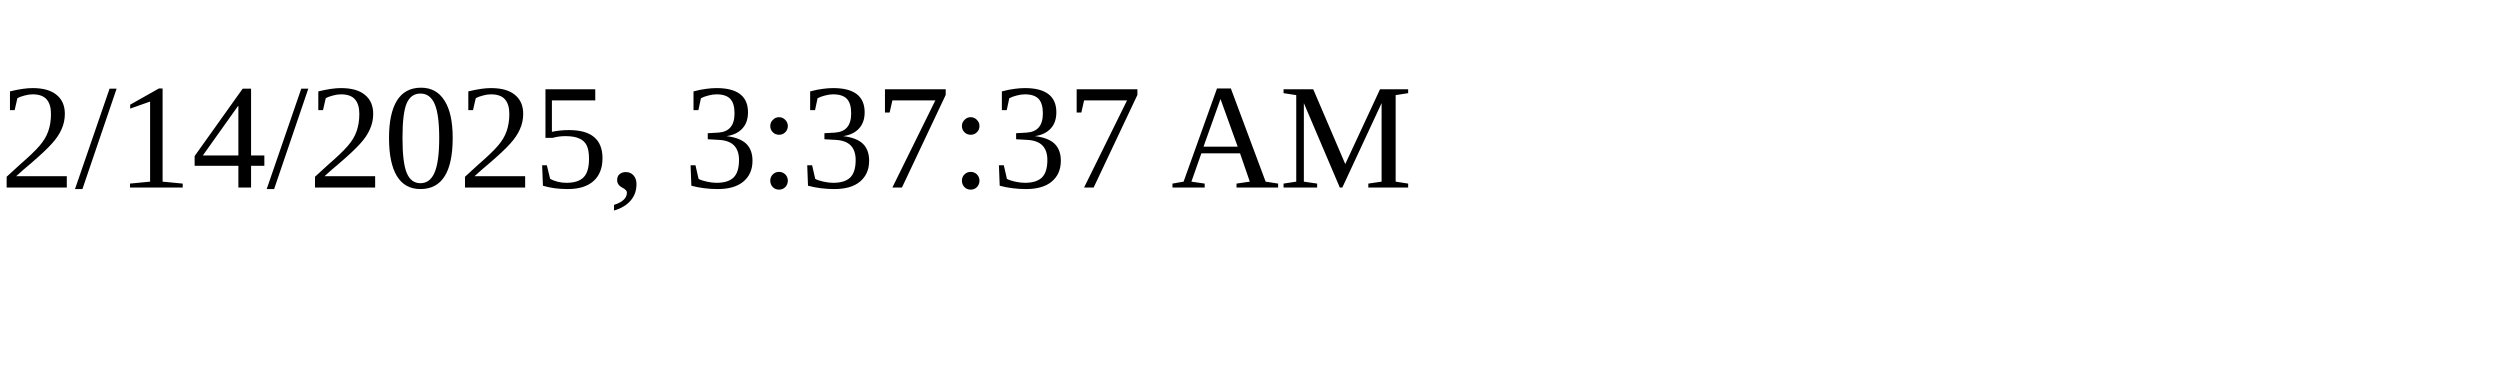
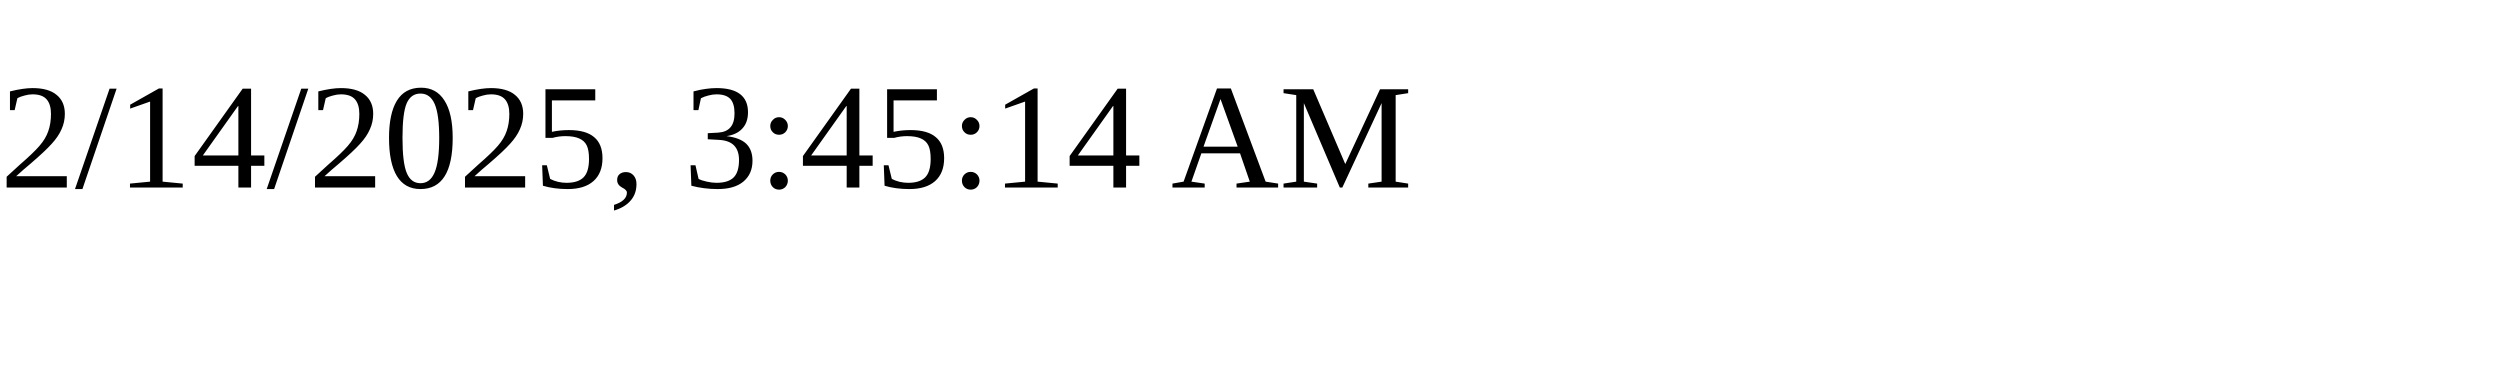
<svg xmlns="http://www.w3.org/2000/svg" height="30" width="200">
-   <text x="0" y="15">2/14/2025, 3:37:37 AM</text>
+   <text x="0" y="15">2/14/2025, 3:45:14 AM</text>
</svg>
